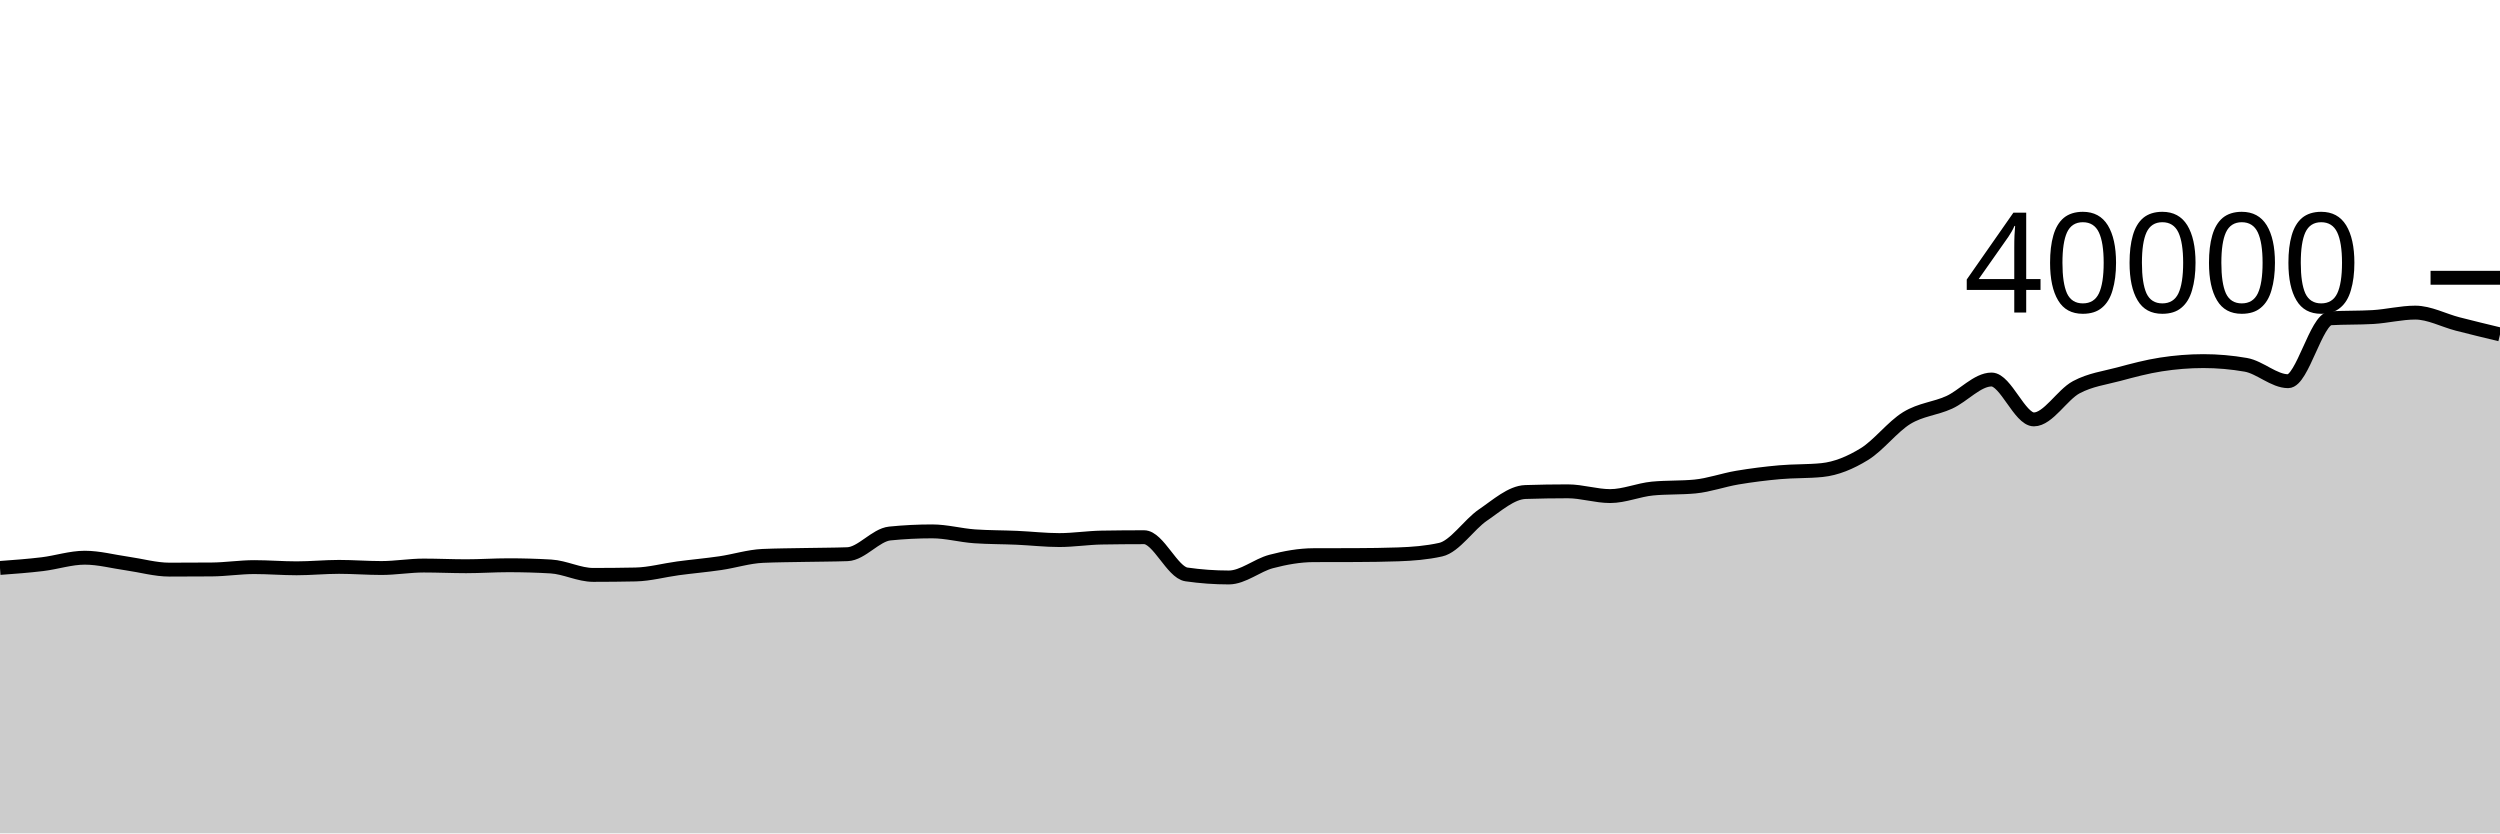
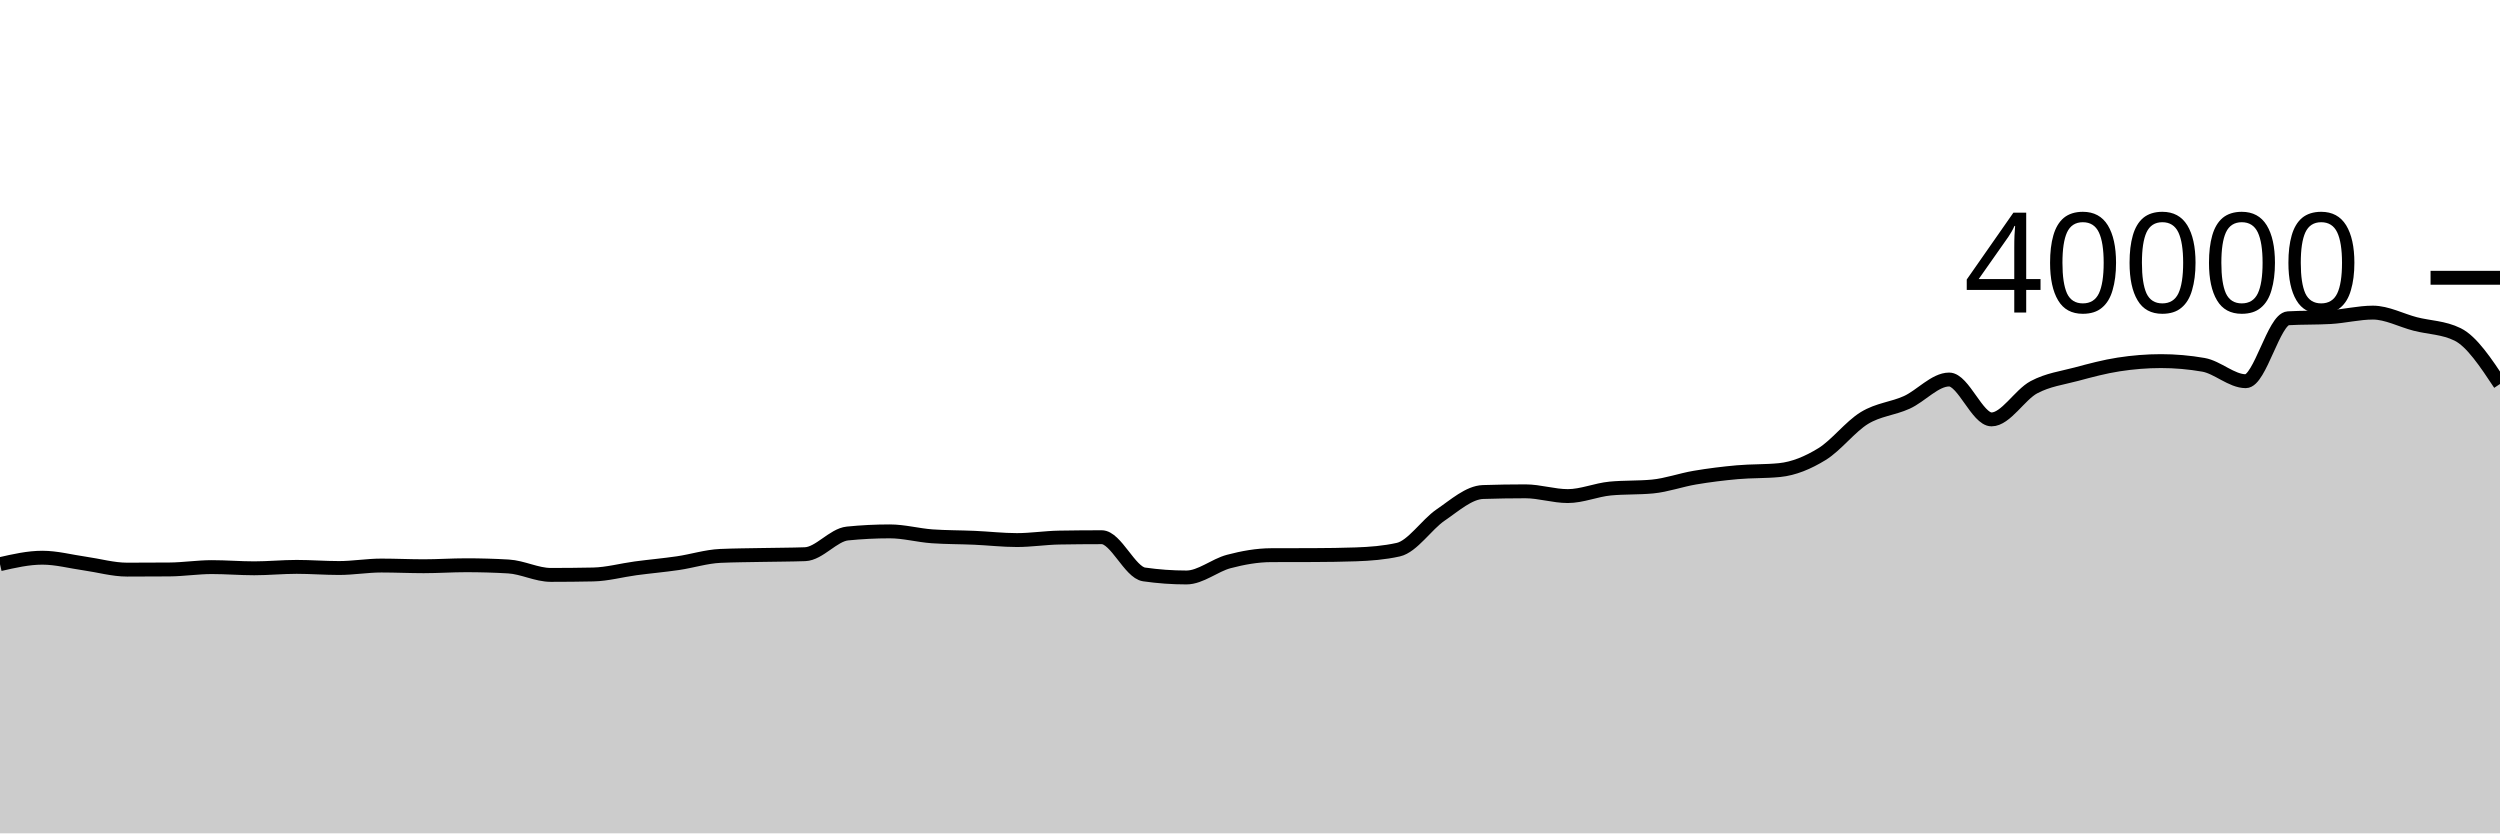
<svg xmlns="http://www.w3.org/2000/svg" viewBox="0 0 180 60">
  <g transform="translate(0,20)">
-     <path class="area" fill="rgba(0, 0, 0, 0.2)" d="M0,20.892C1.017,20.817,2.034,20.743,3.051,20.62C4.068,20.497,5.085,20.155,6.102,20.155C7.119,20.155,8.136,20.431,9.153,20.574C10.169,20.717,11.186,21.013,12.203,21.013C13.22,21.013,14.237,21.009,15.254,21.001C16.271,20.993,17.288,20.832,18.305,20.832C19.322,20.832,20.339,20.918,21.356,20.918C22.373,20.918,23.39,20.815,24.407,20.815C25.424,20.815,26.441,20.897,27.458,20.897C28.475,20.897,29.492,20.719,30.508,20.719C31.525,20.719,32.542,20.769,33.559,20.769C34.576,20.769,35.593,20.698,36.61,20.698C37.627,20.698,38.644,20.727,39.661,20.786C40.678,20.845,41.695,21.393,42.712,21.393C43.729,21.393,44.746,21.383,45.763,21.362C46.78,21.341,47.797,21.056,48.814,20.92C49.831,20.784,50.847,20.696,51.864,20.547C52.881,20.398,53.898,20.07,54.915,20.025C55.932,19.98,56.949,19.977,57.966,19.957C58.983,19.936,60,19.939,61.017,19.902C62.034,19.865,63.051,18.514,64.068,18.412C65.085,18.31,66.102,18.259,67.119,18.259C68.136,18.259,69.153,18.544,70.169,18.615C71.186,18.686,72.203,18.676,73.22,18.721C74.237,18.766,75.254,18.885,76.271,18.885C77.288,18.885,78.305,18.722,79.322,18.705C80.339,18.688,81.356,18.679,82.373,18.679C83.39,18.679,84.407,21.213,85.424,21.359C86.441,21.505,87.458,21.578,88.475,21.578C89.492,21.578,90.508,20.695,91.525,20.427C92.542,20.159,93.559,19.976,94.576,19.972C95.593,19.968,96.61,19.97,97.627,19.966C98.644,19.962,99.661,19.949,100.678,19.914C101.695,19.879,102.712,19.801,103.729,19.575C104.746,19.349,105.763,17.769,106.78,17.077C107.797,16.385,108.814,15.458,109.831,15.425C110.847,15.392,111.864,15.375,112.881,15.375C113.898,15.375,114.915,15.718,115.932,15.718C116.949,15.718,117.966,15.272,118.983,15.175C120,15.078,121.017,15.126,122.034,15.029C123.051,14.932,124.068,14.56,125.085,14.389C126.102,14.218,127.119,14.091,128.136,14C129.153,13.909,130.169,13.948,131.186,13.845C132.203,13.742,133.22,13.32,134.237,12.695C135.254,12.07,136.271,10.718,137.288,10.097C138.305,9.477,139.322,9.434,140.339,8.972C141.356,8.51,142.373,7.325,143.39,7.325C144.407,7.325,145.424,10.197,146.441,10.197C147.458,10.197,148.475,8.423,149.492,7.881C150.508,7.339,151.525,7.216,152.542,6.943C153.559,6.67,154.576,6.398,155.593,6.241C156.61,6.084,157.627,6,158.644,6C159.661,6,160.678,6.089,161.695,6.266C162.712,6.443,163.729,7.446,164.746,7.446C165.763,7.446,166.78,2.975,167.797,2.916C168.814,2.857,169.831,2.887,170.847,2.828C171.864,2.769,172.881,2.508,173.898,2.508C174.915,2.508,175.932,3.064,176.949,3.326C177.966,3.588,178.983,3.833,180,4.078L180,40C178.983,40,177.966,40,176.949,40C175.932,40,174.915,40,173.898,40C172.881,40,171.864,40,170.847,40C169.831,40,168.814,40,167.797,40C166.78,40,165.763,40,164.746,40C163.729,40,162.712,40,161.695,40C160.678,40,159.661,40,158.644,40C157.627,40,156.61,40,155.593,40C154.576,40,153.559,40,152.542,40C151.525,40,150.508,40,149.492,40C148.475,40,147.458,40,146.441,40C145.424,40,144.407,40,143.39,40C142.373,40,141.356,40,140.339,40C139.322,40,138.305,40,137.288,40C136.271,40,135.254,40,134.237,40C133.22,40,132.203,40,131.186,40C130.169,40,129.153,40,128.136,40C127.119,40,126.102,40,125.085,40C124.068,40,123.051,40,122.034,40C121.017,40,120,40,118.983,40C117.966,40,116.949,40,115.932,40C114.915,40,113.898,40,112.881,40C111.864,40,110.847,40,109.831,40C108.814,40,107.797,40,106.78,40C105.763,40,104.746,40,103.729,40C102.712,40,101.695,40,100.678,40C99.661,40,98.644,40,97.627,40C96.61,40,95.593,40,94.576,40C93.559,40,92.542,40,91.525,40C90.508,40,89.492,40,88.475,40C87.458,40,86.441,40,85.424,40C84.407,40,83.39,40,82.373,40C81.356,40,80.339,40,79.322,40C78.305,40,77.288,40,76.271,40C75.254,40,74.237,40,73.22,40C72.203,40,71.186,40,70.169,40C69.153,40,68.136,40,67.119,40C66.102,40,65.085,40,64.068,40C63.051,40,62.034,40,61.017,40C60,40,58.983,40,57.966,40C56.949,40,55.932,40,54.915,40C53.898,40,52.881,40,51.864,40C50.847,40,49.831,40,48.814,40C47.797,40,46.78,40,45.763,40C44.746,40,43.729,40,42.712,40C41.695,40,40.678,40,39.661,40C38.644,40,37.627,40,36.61,40C35.593,40,34.576,40,33.559,40C32.542,40,31.525,40,30.508,40C29.492,40,28.475,40,27.458,40C26.441,40,25.424,40,24.407,40C23.39,40,22.373,40,21.356,40C20.339,40,19.322,40,18.305,40C17.288,40,16.271,40,15.254,40C14.237,40,13.22,40,12.203,40C11.186,40,10.169,40,9.153,40C8.136,40,7.119,40,6.102,40C5.085,40,4.068,40,3.051,40C2.034,40,1.017,40,0,40Z" />
-     <path class="line" stroke="black" fill="none" d="M0,20.892C1.017,20.817,2.034,20.743,3.051,20.62C4.068,20.497,5.085,20.155,6.102,20.155C7.119,20.155,8.136,20.431,9.153,20.574C10.169,20.717,11.186,21.013,12.203,21.013C13.22,21.013,14.237,21.009,15.254,21.001C16.271,20.993,17.288,20.832,18.305,20.832C19.322,20.832,20.339,20.918,21.356,20.918C22.373,20.918,23.39,20.815,24.407,20.815C25.424,20.815,26.441,20.897,27.458,20.897C28.475,20.897,29.492,20.719,30.508,20.719C31.525,20.719,32.542,20.769,33.559,20.769C34.576,20.769,35.593,20.698,36.61,20.698C37.627,20.698,38.644,20.727,39.661,20.786C40.678,20.845,41.695,21.393,42.712,21.393C43.729,21.393,44.746,21.383,45.763,21.362C46.78,21.341,47.797,21.056,48.814,20.92C49.831,20.784,50.847,20.696,51.864,20.547C52.881,20.398,53.898,20.07,54.915,20.025C55.932,19.98,56.949,19.977,57.966,19.957C58.983,19.936,60,19.939,61.017,19.902C62.034,19.865,63.051,18.514,64.068,18.412C65.085,18.31,66.102,18.259,67.119,18.259C68.136,18.259,69.153,18.544,70.169,18.615C71.186,18.686,72.203,18.676,73.22,18.721C74.237,18.766,75.254,18.885,76.271,18.885C77.288,18.885,78.305,18.722,79.322,18.705C80.339,18.688,81.356,18.679,82.373,18.679C83.39,18.679,84.407,21.213,85.424,21.359C86.441,21.505,87.458,21.578,88.475,21.578C89.492,21.578,90.508,20.695,91.525,20.427C92.542,20.159,93.559,19.976,94.576,19.972C95.593,19.968,96.61,19.97,97.627,19.966C98.644,19.962,99.661,19.949,100.678,19.914C101.695,19.879,102.712,19.801,103.729,19.575C104.746,19.349,105.763,17.769,106.78,17.077C107.797,16.385,108.814,15.458,109.831,15.425C110.847,15.392,111.864,15.375,112.881,15.375C113.898,15.375,114.915,15.718,115.932,15.718C116.949,15.718,117.966,15.272,118.983,15.175C120,15.078,121.017,15.126,122.034,15.029C123.051,14.932,124.068,14.56,125.085,14.389C126.102,14.218,127.119,14.091,128.136,14C129.153,13.909,130.169,13.948,131.186,13.845C132.203,13.742,133.22,13.32,134.237,12.695C135.254,12.07,136.271,10.718,137.288,10.097C138.305,9.477,139.322,9.434,140.339,8.972C141.356,8.51,142.373,7.325,143.39,7.325C144.407,7.325,145.424,10.197,146.441,10.197C147.458,10.197,148.475,8.423,149.492,7.881C150.508,7.339,151.525,7.216,152.542,6.943C153.559,6.67,154.576,6.398,155.593,6.241C156.61,6.084,157.627,6,158.644,6C159.661,6,160.678,6.089,161.695,6.266C162.712,6.443,163.729,7.446,164.746,7.446C165.763,7.446,166.78,2.975,167.797,2.916C168.814,2.857,169.831,2.887,170.847,2.828C171.864,2.769,172.881,2.508,173.898,2.508C174.915,2.508,175.932,3.064,176.949,3.326C177.966,3.588,178.983,3.833,180,4.078" />
+     <path class="area" fill="rgba(0, 0, 0, 0.2)" d="M0,20.62C1.017,20.388,2.034,20.155,3.051,20.155C4.068,20.155,5.085,20.431,6.102,20.574C7.119,20.717,8.136,21.013,9.153,21.013C10.169,21.013,11.186,21.009,12.203,21.001C13.22,20.993,14.237,20.832,15.254,20.832C16.271,20.832,17.288,20.918,18.305,20.918C19.322,20.918,20.339,20.815,21.356,20.815C22.373,20.815,23.39,20.897,24.407,20.897C25.424,20.897,26.441,20.719,27.458,20.719C28.475,20.719,29.492,20.769,30.508,20.769C31.525,20.769,32.542,20.698,33.559,20.698C34.576,20.698,35.593,20.727,36.61,20.786C37.627,20.845,38.644,21.393,39.661,21.393C40.678,21.393,41.695,21.383,42.712,21.362C43.729,21.341,44.746,21.056,45.763,20.92C46.78,20.784,47.797,20.696,48.814,20.547C49.831,20.398,50.847,20.07,51.864,20.025C52.881,19.98,53.898,19.977,54.915,19.957C55.932,19.936,56.949,19.939,57.966,19.902C58.983,19.865,60,18.514,61.017,18.412C62.034,18.31,63.051,18.259,64.068,18.259C65.085,18.259,66.102,18.544,67.119,18.615C68.136,18.686,69.153,18.676,70.169,18.721C71.186,18.766,72.203,18.885,73.22,18.885C74.237,18.885,75.254,18.722,76.271,18.705C77.288,18.688,78.305,18.679,79.322,18.679C80.339,18.679,81.356,21.213,82.373,21.359C83.39,21.505,84.407,21.578,85.424,21.578C86.441,21.578,87.458,20.695,88.475,20.427C89.492,20.159,90.508,19.976,91.525,19.972C92.542,19.968,93.559,19.97,94.576,19.966C95.593,19.962,96.61,19.949,97.627,19.914C98.644,19.879,99.661,19.801,100.678,19.575C101.695,19.349,102.712,17.769,103.729,17.077C104.746,16.385,105.763,15.458,106.78,15.425C107.797,15.392,108.814,15.375,109.831,15.375C110.847,15.375,111.864,15.718,112.881,15.718C113.898,15.718,114.915,15.272,115.932,15.175C116.949,15.078,117.966,15.126,118.983,15.029C120,14.932,121.017,14.56,122.034,14.389C123.051,14.217,124.068,14.091,125.085,14C126.102,13.909,127.119,13.948,128.136,13.845C129.153,13.742,130.169,13.32,131.186,12.695C132.203,12.07,133.22,10.718,134.237,10.097C135.254,9.477,136.271,9.434,137.288,8.972C138.305,8.51,139.322,7.325,140.339,7.325C141.356,7.325,142.373,10.197,143.39,10.197C144.407,10.197,145.424,8.423,146.441,7.881C147.458,7.339,148.475,7.216,149.492,6.943C150.508,6.67,151.525,6.398,152.542,6.241C153.559,6.084,154.576,6,155.593,6C156.61,6,157.627,6.089,158.644,6.266C159.661,6.443,160.678,7.446,161.695,7.446C162.712,7.446,163.729,2.975,164.746,2.916C165.763,2.857,166.78,2.887,167.797,2.828C168.814,2.769,169.831,2.508,170.847,2.508C171.864,2.508,172.881,3.064,173.898,3.326C174.915,3.588,175.932,3.577,176.949,4.078C177.966,4.579,178.983,6.114,180,7.648L180,40C178.983,40,177.966,40,176.949,40C175.932,40,174.915,40,173.898,40C172.881,40,171.864,40,170.847,40C169.831,40,168.814,40,167.797,40C166.78,40,165.763,40,164.746,40C163.729,40,162.712,40,161.695,40C160.678,40,159.661,40,158.644,40C157.627,40,156.61,40,155.593,40C154.576,40,153.559,40,152.542,40C151.525,40,150.508,40,149.492,40C148.475,40,147.458,40,146.441,40C145.424,40,144.407,40,143.39,40C142.373,40,141.356,40,140.339,40C139.322,40,138.305,40,137.288,40C136.271,40,135.254,40,134.237,40C133.22,40,132.203,40,131.186,40C130.169,40,129.153,40,128.136,40C127.119,40,126.102,40,125.085,40C124.068,40,123.051,40,122.034,40C121.017,40,120,40,118.983,40C117.966,40,116.949,40,115.932,40C114.915,40,113.898,40,112.881,40C111.864,40,110.847,40,109.831,40C108.814,40,107.797,40,106.78,40C105.763,40,104.746,40,103.729,40C102.712,40,101.695,40,100.678,40C99.661,40,98.644,40,97.627,40C96.61,40,95.593,40,94.576,40C93.559,40,92.542,40,91.525,40C90.508,40,89.492,40,88.475,40C87.458,40,86.441,40,85.424,40C84.407,40,83.39,40,82.373,40C81.356,40,80.339,40,79.322,40C78.305,40,77.288,40,76.271,40C75.254,40,74.237,40,73.22,40C72.203,40,71.186,40,70.169,40C69.153,40,68.136,40,67.119,40C66.102,40,65.085,40,64.068,40C63.051,40,62.034,40,61.017,40C60,40,58.983,40,57.966,40C56.949,40,55.932,40,54.915,40C53.898,40,52.881,40,51.864,40C50.847,40,49.831,40,48.814,40C47.797,40,46.78,40,45.763,40C44.746,40,43.729,40,42.712,40C41.695,40,40.678,40,39.661,40C38.644,40,37.627,40,36.61,40C35.593,40,34.576,40,33.559,40C32.542,40,31.525,40,30.508,40C29.492,40,28.475,40,27.458,40C26.441,40,25.424,40,24.407,40C23.39,40,22.373,40,21.356,40C20.339,40,19.322,40,18.305,40C17.288,40,16.271,40,15.254,40C14.237,40,13.22,40,12.203,40C11.186,40,10.169,40,9.153,40C8.136,40,7.119,40,6.102,40C5.085,40,4.068,40,3.051,40C2.034,40,1.017,40,0,40Z" />
+     <path class="line" stroke="black" fill="none" d="M0,20.62C1.017,20.388,2.034,20.155,3.051,20.155C4.068,20.155,5.085,20.431,6.102,20.574C7.119,20.717,8.136,21.013,9.153,21.013C10.169,21.013,11.186,21.009,12.203,21.001C13.22,20.993,14.237,20.832,15.254,20.832C16.271,20.832,17.288,20.918,18.305,20.918C19.322,20.918,20.339,20.815,21.356,20.815C22.373,20.815,23.39,20.897,24.407,20.897C25.424,20.897,26.441,20.719,27.458,20.719C28.475,20.719,29.492,20.769,30.508,20.769C31.525,20.769,32.542,20.698,33.559,20.698C34.576,20.698,35.593,20.727,36.61,20.786C37.627,20.845,38.644,21.393,39.661,21.393C40.678,21.393,41.695,21.383,42.712,21.362C43.729,21.341,44.746,21.056,45.763,20.92C46.78,20.784,47.797,20.696,48.814,20.547C49.831,20.398,50.847,20.07,51.864,20.025C52.881,19.98,53.898,19.977,54.915,19.957C55.932,19.936,56.949,19.939,57.966,19.902C58.983,19.865,60,18.514,61.017,18.412C62.034,18.31,63.051,18.259,64.068,18.259C65.085,18.259,66.102,18.544,67.119,18.615C68.136,18.686,69.153,18.676,70.169,18.721C71.186,18.766,72.203,18.885,73.22,18.885C74.237,18.885,75.254,18.722,76.271,18.705C77.288,18.688,78.305,18.679,79.322,18.679C80.339,18.679,81.356,21.213,82.373,21.359C83.39,21.505,84.407,21.578,85.424,21.578C86.441,21.578,87.458,20.695,88.475,20.427C89.492,20.159,90.508,19.976,91.525,19.972C92.542,19.968,93.559,19.97,94.576,19.966C95.593,19.962,96.61,19.949,97.627,19.914C98.644,19.879,99.661,19.801,100.678,19.575C101.695,19.349,102.712,17.769,103.729,17.077C104.746,16.385,105.763,15.458,106.78,15.425C107.797,15.392,108.814,15.375,109.831,15.375C110.847,15.375,111.864,15.718,112.881,15.718C113.898,15.718,114.915,15.272,115.932,15.175C116.949,15.078,117.966,15.126,118.983,15.029C120,14.932,121.017,14.56,122.034,14.389C123.051,14.217,124.068,14.091,125.085,14C126.102,13.909,127.119,13.948,128.136,13.845C129.153,13.742,130.169,13.32,131.186,12.695C132.203,12.07,133.22,10.718,134.237,10.097C135.254,9.477,136.271,9.434,137.288,8.972C138.305,8.51,139.322,7.325,140.339,7.325C141.356,7.325,142.373,10.197,143.39,10.197C144.407,10.197,145.424,8.423,146.441,7.881C147.458,7.339,148.475,7.216,149.492,6.943C150.508,6.67,151.525,6.398,152.542,6.241C153.559,6.084,154.576,6,155.593,6C156.61,6,157.627,6.089,158.644,6.266C159.661,6.443,160.678,7.446,161.695,7.446C162.712,7.446,163.729,2.975,164.746,2.916C165.763,2.857,166.78,2.887,167.797,2.828C168.814,2.769,169.831,2.508,170.847,2.508C171.864,2.508,172.881,3.064,173.898,3.326C174.915,3.588,175.932,3.577,176.949,4.078C177.966,4.579,178.983,6.114,180,7.648" />
    <path class="axis-ceiling" stroke-width="1" stroke="black" fill="none" d="M175,0L180,0" />
    <text class="axis-ceiling-label" font-family="sans-serif" text-anchor="end" font-size="10px" x="170" y="2.5">40000</text>
  </g>
</svg>
